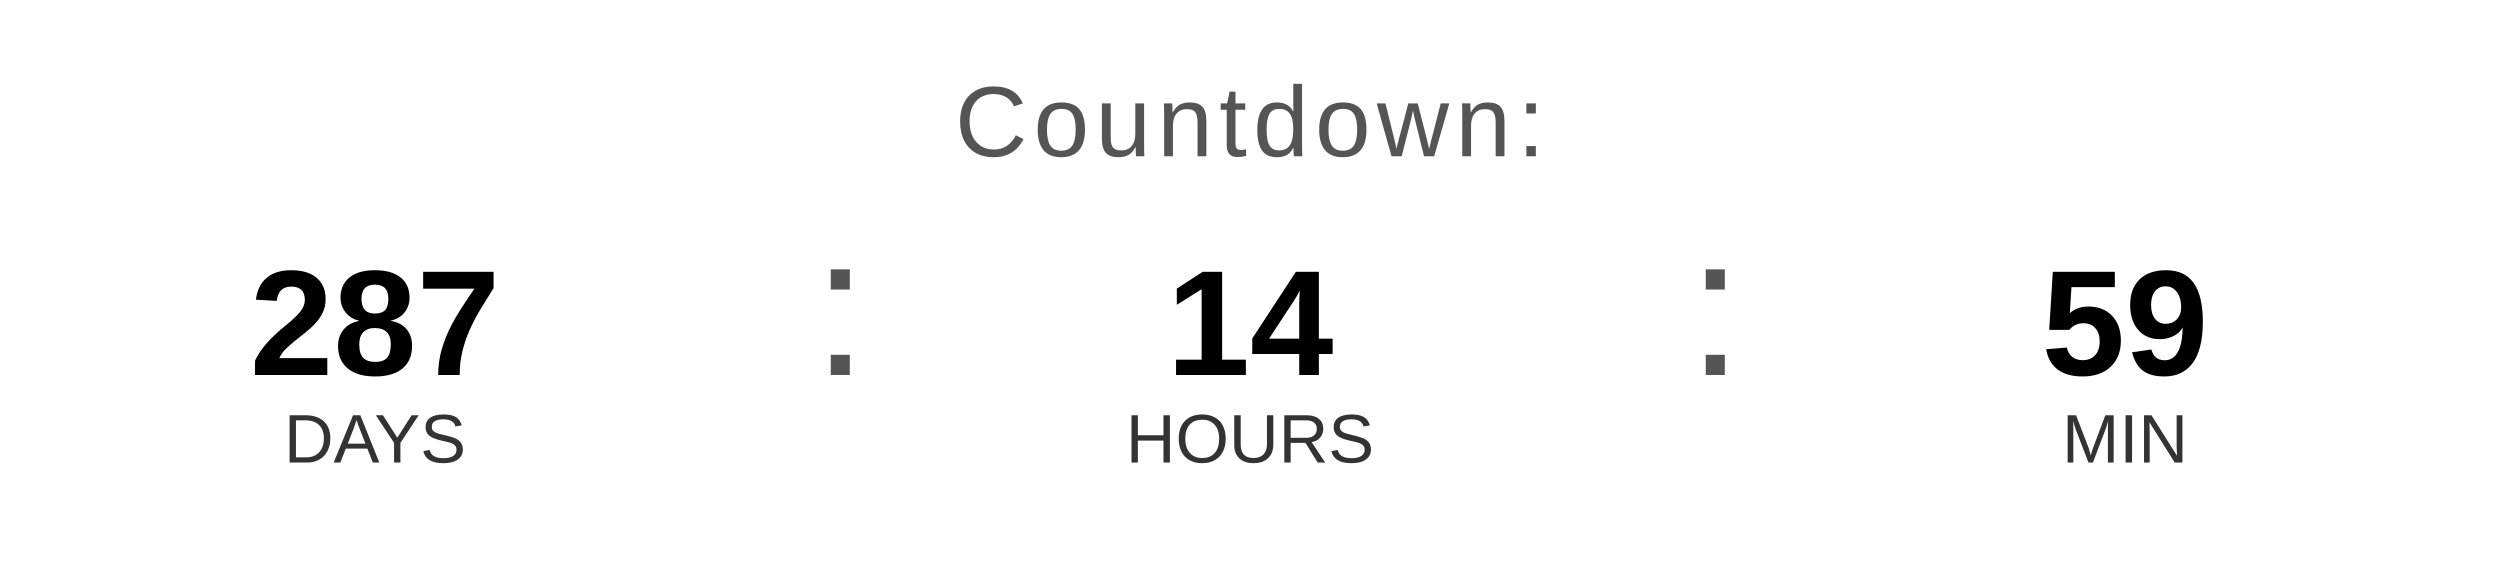
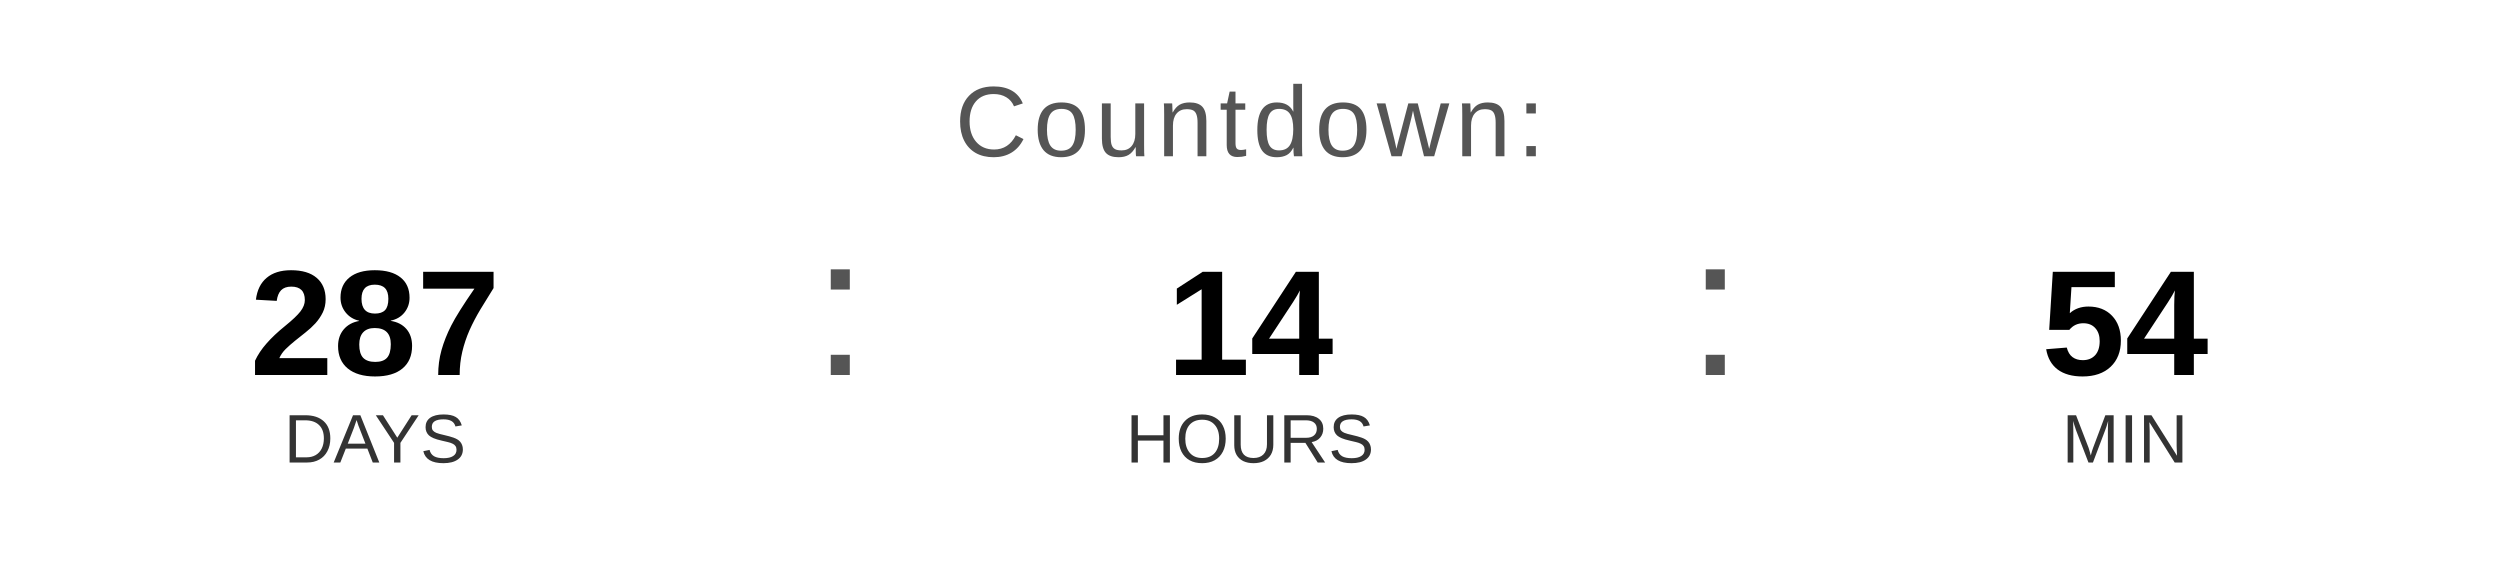
<svg xmlns="http://www.w3.org/2000/svg" width="400" height="90" viewBox="0 0 400 90">
  <text x="200" y="25" font-family="Arial, Helvetica, sans-serif" font-size="16" fill="#555555" text-anchor="middle" letter-spacing="1">
    Countdown:
  </text>
  <text x="60" y="60" font-family="Arial, Helvetica, sans-serif" font-size="24" font-weight="bold" fill="#000000" text-anchor="middle">287</text>
  <text x="60" y="74" font-family="Arial, Helvetica, sans-serif" font-size="11" fill="#333333" text-anchor="middle">DAYS</text>
  <text x="130" y="60" font-family="Arial, sans-serif" font-size="32" fill="#555555">:</text>
  <text x="200" y="60" font-family="Arial, Helvetica, sans-serif" font-size="24" font-weight="bold" fill="#000000" text-anchor="middle">14</text>
  <text x="200" y="74" font-family="Arial, Helvetica, sans-serif" font-size="11" fill="#333333" text-anchor="middle">HOURS</text>
  <text x="270" y="60" font-family="Arial, sans-serif" font-size="32" fill="#555555">:</text>
-   <text x="340" y="60" font-family="Arial, Helvetica, sans-serif" font-size="24" font-weight="bold" fill="#000000" text-anchor="middle">59</text>
+   <text x="340" y="60" font-family="Arial, Helvetica, sans-serif" font-size="24" font-weight="bold" fill="#000000" text-anchor="middle">54</text>
  <text x="340" y="74" font-family="Arial, Helvetica, sans-serif" font-size="11" fill="#333333" text-anchor="middle">MIN</text>
</svg>
